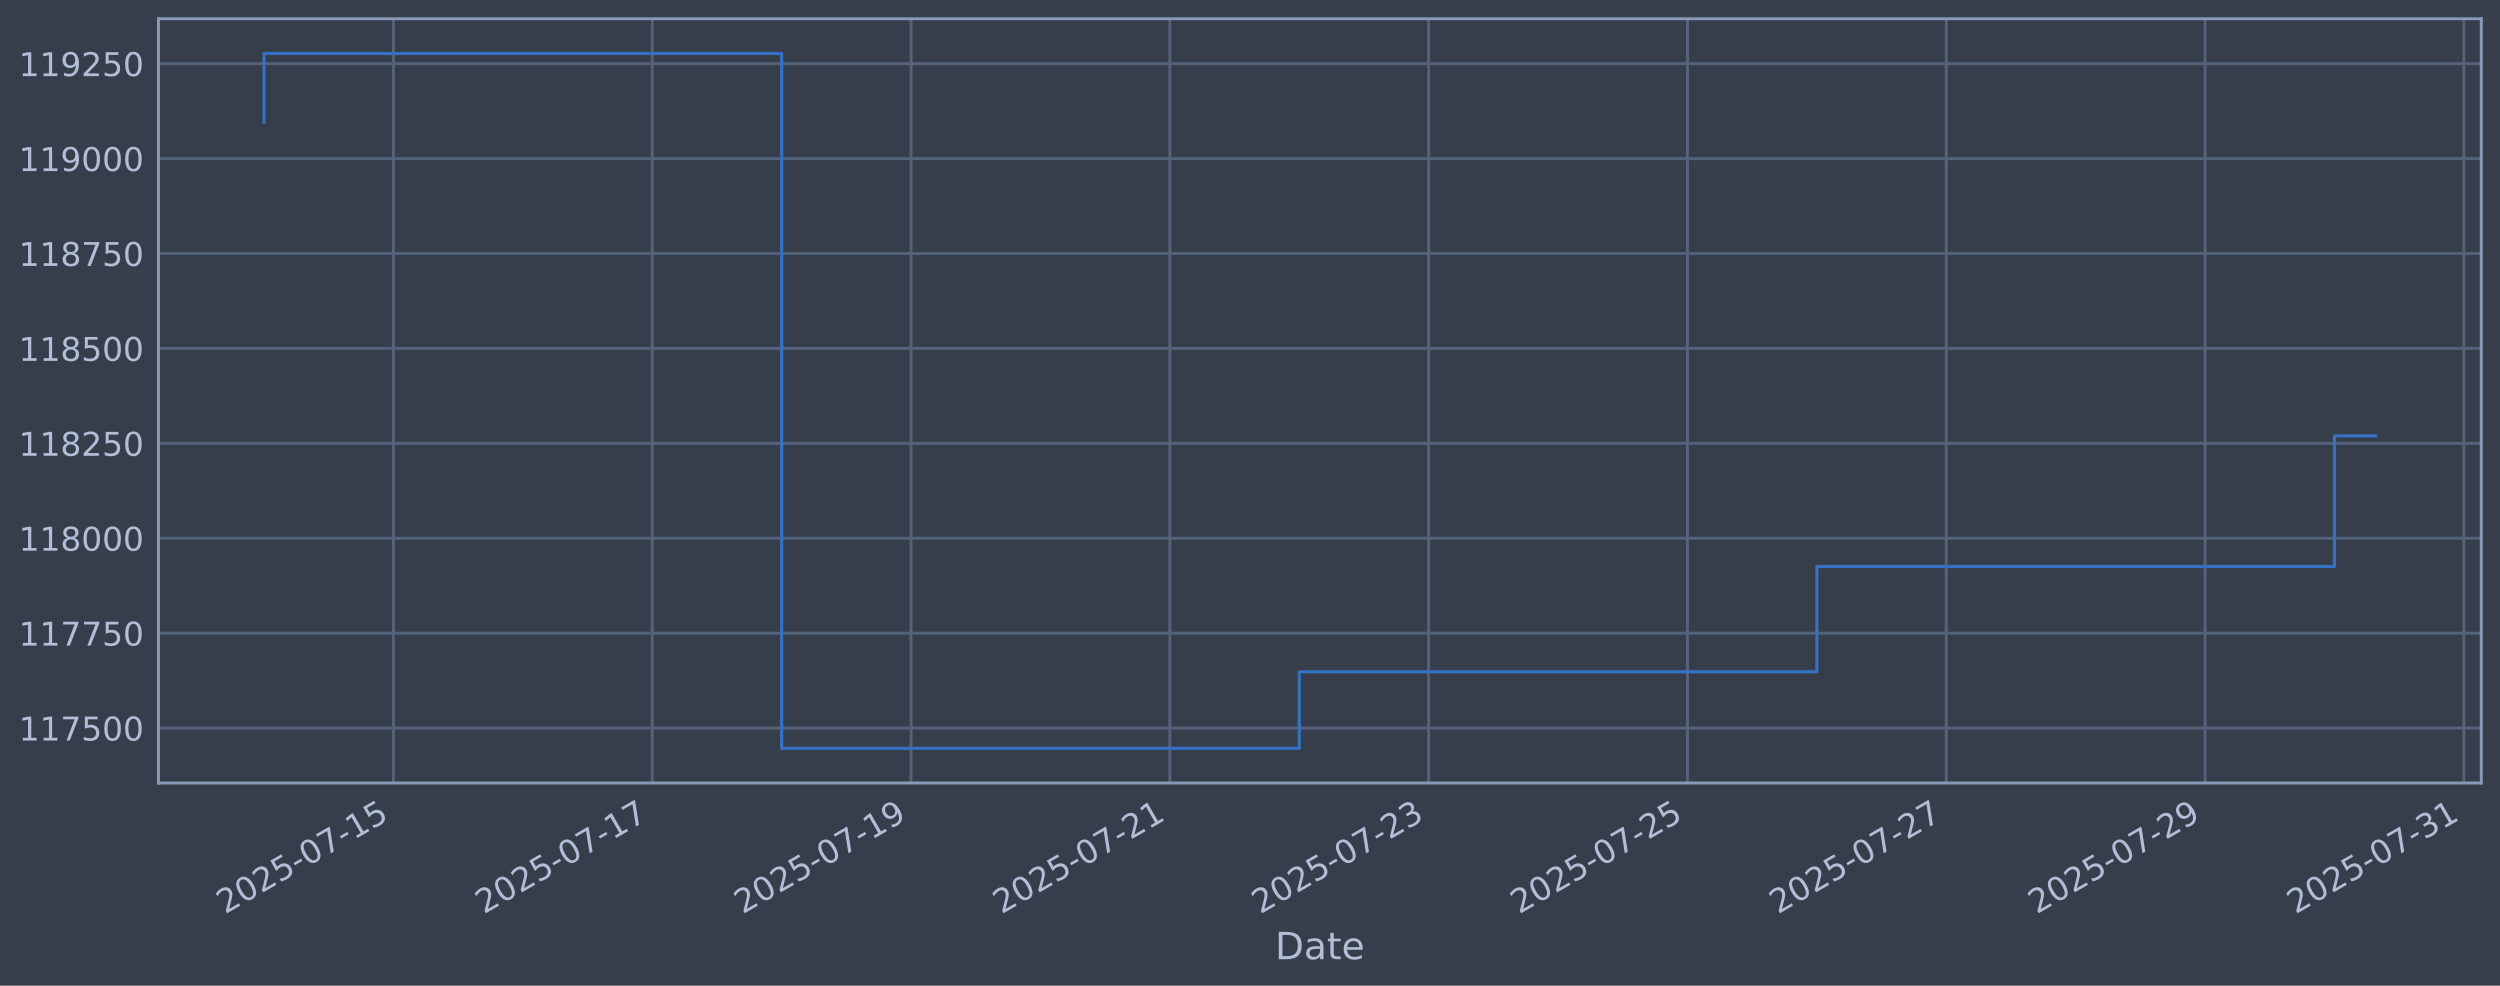
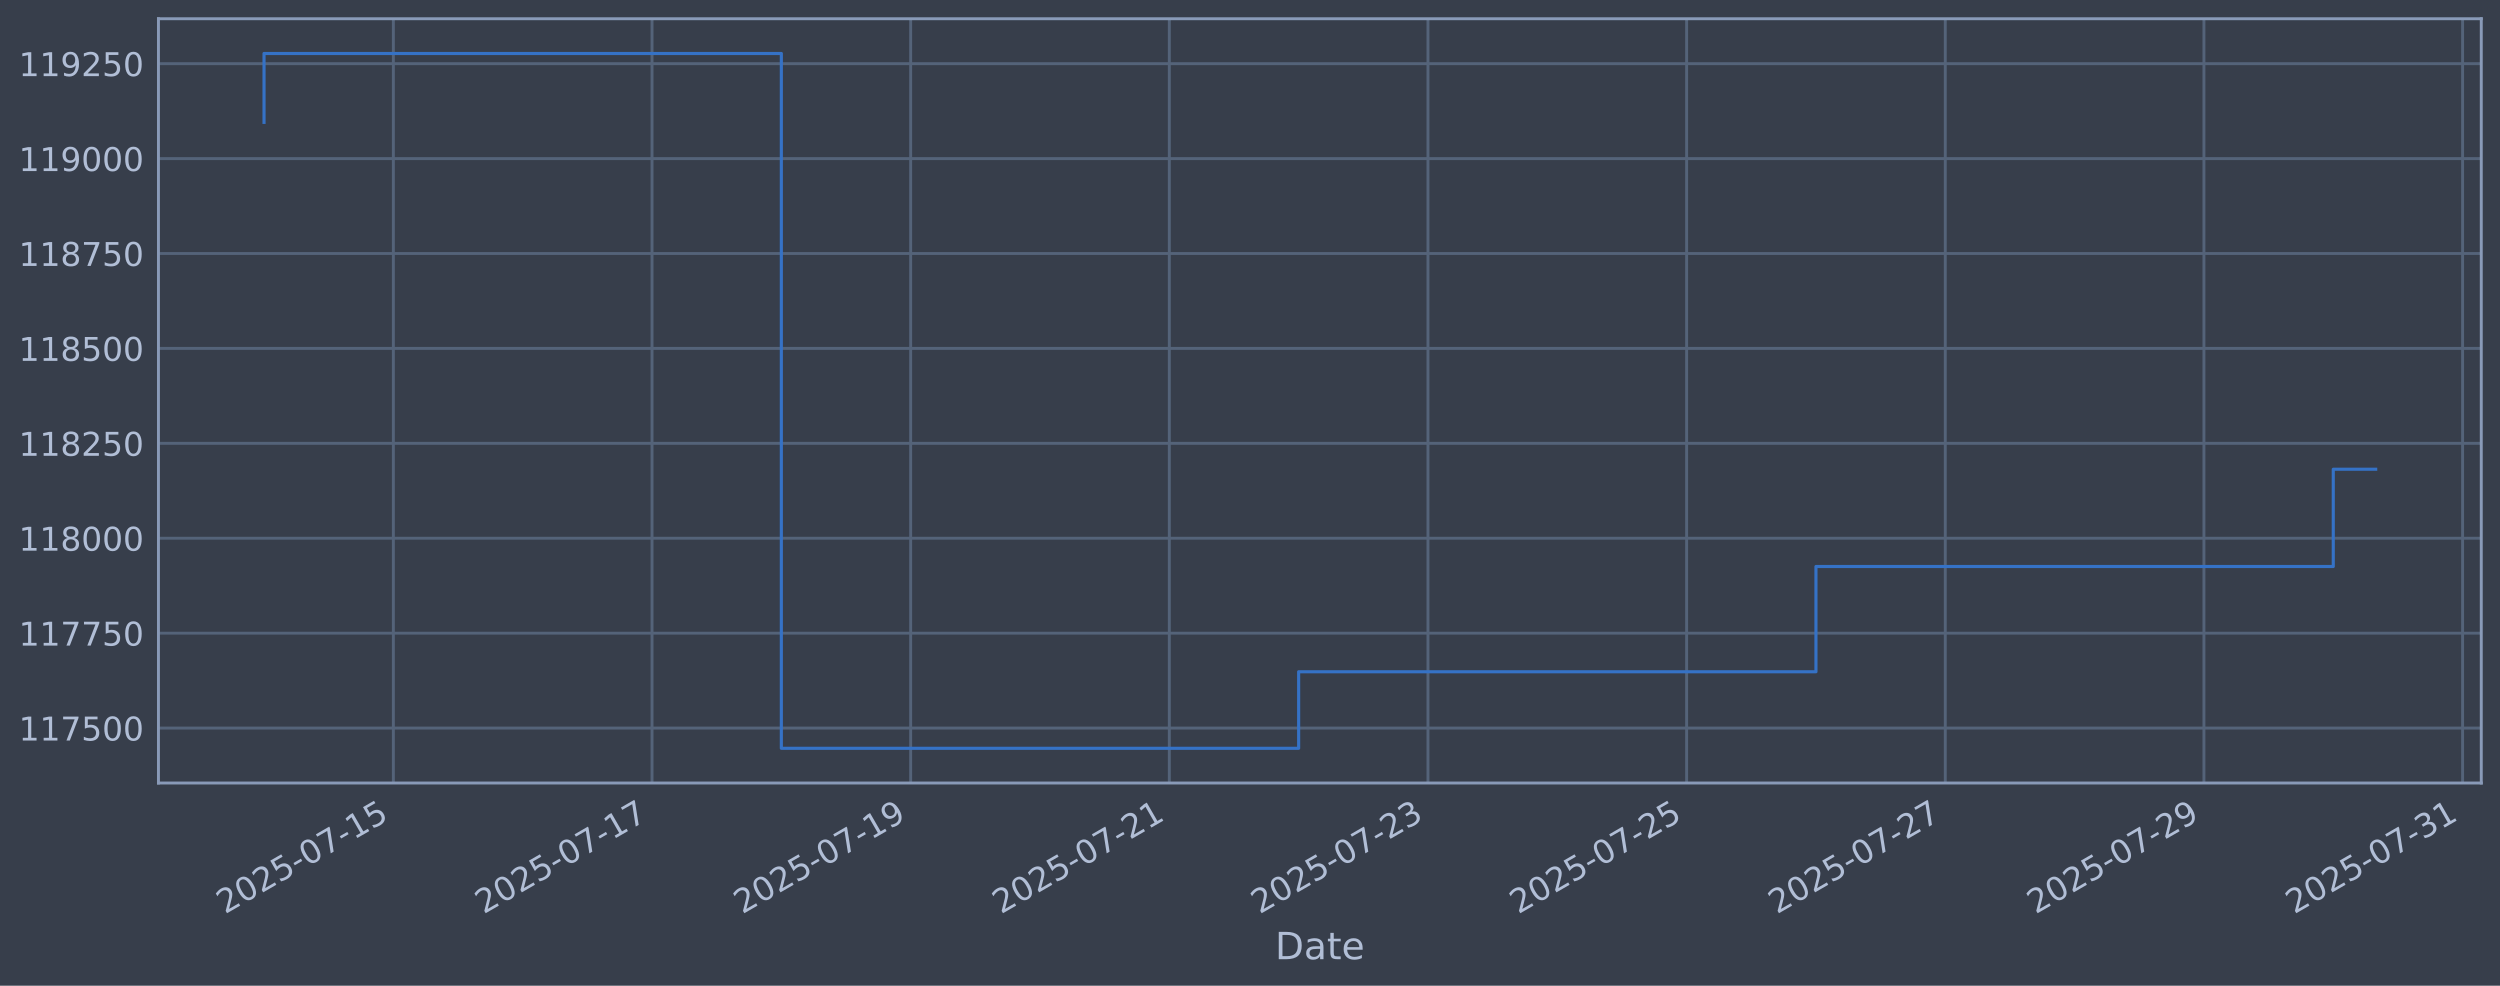
<svg xmlns="http://www.w3.org/2000/svg" xmlns:xlink="http://www.w3.org/1999/xlink" width="960.9pt" height="378.87pt" viewBox="0 0 960.9 378.87" version="1.1">
  <defs>
    <style type="text/css">*{stroke-linejoin: round; stroke-linecap: butt}</style>
  </defs>
  <g id="figure_1">
    <g id="patch_1">
      <path d="M 0 378.87  L 960.9 378.87  L 960.9 0  L 0 0  z " style="fill: #373e4b" />
    </g>
    <g id="axes_1">
      <g id="patch_2">
        <path d="M 60.901 300.96  L 953.701 300.96  L 953.701 7.2  L 60.901 7.2  z " style="fill: #373e4b" />
      </g>
      <g id="matplotlib.axis_1">
        <g id="xtick_1">
          <g id="line2d_1">
-             <path d="M 151.219 300.96  L 151.219 7.2  " clip-path="url(#p75809f5689)" style="fill: none; stroke: #546379; stroke-width: 1.12; stroke-linecap: square" />
+             <path d="M 151.191 300.96  L 151.191 7.2  " clip-path="url(#p200b6de406)" style="fill: none; stroke: #546379; stroke-width: 1.12; stroke-linecap: square" />
          </g>
          <g id="line2d_2" />
          <g id="text_1">
-             <g style="fill: #b1bed6" transform="translate(86.49385 351.4642) rotate(-30) scale(0.126 -0.126)">
+             <g style="fill: #b1bed6" transform="translate(86.46504 351.4642) rotate(-30) scale(0.126 -0.126)">
              <defs>
                <path id="DejaVuSans-32" d="M 1228 531  L 3431 531  L 3431 0  L 469 0  L 469 531  Q 828 903 1448 1529  Q 2069 2156 2228 2338  Q 2531 2678 2651 2914  Q 2772 3150 2772 3378  Q 2772 3750 2511 3984  Q 2250 4219 1831 4219  Q 1534 4219 1204 4116  Q 875 4013 500 3803  L 500 4441  Q 881 4594 1212 4672  Q 1544 4750 1819 4750  Q 2544 4750 2975 4387  Q 3406 4025 3406 3419  Q 3406 3131 3298 2873  Q 3191 2616 2906 2266  Q 2828 2175 2409 1742  Q 1991 1309 1228 531  z " transform="scale(0.015625)" />
                <path id="DejaVuSans-30" d="M 2034 4250  Q 1547 4250 1301 3770  Q 1056 3291 1056 2328  Q 1056 1369 1301 889  Q 1547 409 2034 409  Q 2525 409 2770 889  Q 3016 1369 3016 2328  Q 3016 3291 2770 3770  Q 2525 4250 2034 4250  z M 2034 4750  Q 2819 4750 3233 4129  Q 3647 3509 3647 2328  Q 3647 1150 3233 529  Q 2819 -91 2034 -91  Q 1250 -91 836 529  Q 422 1150 422 2328  Q 422 3509 836 4129  Q 1250 4750 2034 4750  z " transform="scale(0.015625)" />
                <path id="DejaVuSans-35" d="M 691 4666  L 3169 4666  L 3169 4134  L 1269 4134  L 1269 2991  Q 1406 3038 1543 3061  Q 1681 3084 1819 3084  Q 2600 3084 3056 2656  Q 3513 2228 3513 1497  Q 3513 744 3044 326  Q 2575 -91 1722 -91  Q 1428 -91 1123 -41  Q 819 9 494 109  L 494 744  Q 775 591 1075 516  Q 1375 441 1709 441  Q 2250 441 2565 725  Q 2881 1009 2881 1497  Q 2881 1984 2565 2268  Q 2250 2553 1709 2553  Q 1456 2553 1204 2497  Q 953 2441 691 2322  L 691 4666  z " transform="scale(0.015625)" />
                <path id="DejaVuSans-2d" d="M 313 2009  L 1997 2009  L 1997 1497  L 313 1497  L 313 2009  z " transform="scale(0.015625)" />
                <path id="DejaVuSans-37" d="M 525 4666  L 3525 4666  L 3525 4397  L 1831 0  L 1172 0  L 2766 4134  L 525 4134  L 525 4666  z " transform="scale(0.015625)" />
                <path id="DejaVuSans-31" d="M 794 531  L 1825 531  L 1825 4091  L 703 3866  L 703 4441  L 1819 4666  L 2450 4666  L 2450 531  L 3481 531  L 3481 0  L 794 0  L 794 531  z " transform="scale(0.015625)" />
              </defs>
              <use xlink:href="#DejaVuSans-32" />
              <use xlink:href="#DejaVuSans-30" transform="translate(63.62305 0)" />
              <use xlink:href="#DejaVuSans-32" transform="translate(127.2461 0)" />
              <use xlink:href="#DejaVuSans-35" transform="translate(190.8691 0)" />
              <use xlink:href="#DejaVuSans-2d" transform="translate(254.4922 0)" />
              <use xlink:href="#DejaVuSans-30" transform="translate(290.5762 0)" />
              <use xlink:href="#DejaVuSans-37" transform="translate(354.1992 0)" />
              <use xlink:href="#DejaVuSans-2d" transform="translate(417.8223 0)" />
              <use xlink:href="#DejaVuSans-31" transform="translate(453.9062 0)" />
              <use xlink:href="#DejaVuSans-35" transform="translate(517.5293 0)" />
            </g>
          </g>
        </g>
        <g id="xtick_2">
          <g id="line2d_3">
-             <path d="M 250.693 300.96  L 250.693 7.2  " clip-path="url(#p75809f5689)" style="fill: none; stroke: #546379; stroke-width: 1.12; stroke-linecap: square" />
+             <path d="M 250.607 300.96  L 250.607 7.2  " clip-path="url(#p200b6de406)" style="fill: none; stroke: #546379; stroke-width: 1.12; stroke-linecap: square" />
          </g>
          <g id="line2d_4" />
          <g id="text_2">
-             <g style="fill: #b1bed6" transform="translate(185.9679 351.4642) rotate(-30) scale(0.126 -0.126)">
+             <g style="fill: #b1bed6" transform="translate(185.8815 351.4642) rotate(-30) scale(0.126 -0.126)">
              <use xlink:href="#DejaVuSans-32" />
              <use xlink:href="#DejaVuSans-30" transform="translate(63.62305 0)" />
              <use xlink:href="#DejaVuSans-32" transform="translate(127.2461 0)" />
              <use xlink:href="#DejaVuSans-35" transform="translate(190.8691 0)" />
              <use xlink:href="#DejaVuSans-2d" transform="translate(254.4922 0)" />
              <use xlink:href="#DejaVuSans-30" transform="translate(290.5762 0)" />
              <use xlink:href="#DejaVuSans-37" transform="translate(354.1992 0)" />
              <use xlink:href="#DejaVuSans-2d" transform="translate(417.8223 0)" />
              <use xlink:href="#DejaVuSans-31" transform="translate(453.9062 0)" />
              <use xlink:href="#DejaVuSans-37" transform="translate(517.5293 0)" />
            </g>
          </g>
        </g>
        <g id="xtick_3">
          <g id="line2d_5">
-             <path d="M 350.168 300.96  L 350.168 7.2  " clip-path="url(#p75809f5689)" style="fill: none; stroke: #546379; stroke-width: 1.12; stroke-linecap: square" />
+             <path d="M 350.023 300.96  L 350.023 7.2  " clip-path="url(#p200b6de406)" style="fill: none; stroke: #546379; stroke-width: 1.12; stroke-linecap: square" />
          </g>
          <g id="line2d_6" />
          <g id="text_3">
-             <g style="fill: #b1bed6" transform="translate(285.442 351.4642) rotate(-30) scale(0.126 -0.126)">
+             <g style="fill: #b1bed6" transform="translate(285.298 351.4642) rotate(-30) scale(0.126 -0.126)">
              <defs>
                <path id="DejaVuSans-39" d="M 703 97  L 703 672  Q 941 559 1184 500  Q 1428 441 1663 441  Q 2288 441 2617 861  Q 2947 1281 2994 2138  Q 2813 1869 2534 1725  Q 2256 1581 1919 1581  Q 1219 1581 811 2004  Q 403 2428 403 3163  Q 403 3881 828 4315  Q 1253 4750 1959 4750  Q 2769 4750 3195 4129  Q 3622 3509 3622 2328  Q 3622 1225 3098 567  Q 2575 -91 1691 -91  Q 1453 -91 1209 -44  Q 966 3 703 97  z M 1959 2075  Q 2384 2075 2632 2365  Q 2881 2656 2881 3163  Q 2881 3666 2632 3958  Q 2384 4250 1959 4250  Q 1534 4250 1286 3958  Q 1038 3666 1038 3163  Q 1038 2656 1286 2365  Q 1534 2075 1959 2075  z " transform="scale(0.015625)" />
              </defs>
              <use xlink:href="#DejaVuSans-32" />
              <use xlink:href="#DejaVuSans-30" transform="translate(63.62305 0)" />
              <use xlink:href="#DejaVuSans-32" transform="translate(127.2461 0)" />
              <use xlink:href="#DejaVuSans-35" transform="translate(190.8691 0)" />
              <use xlink:href="#DejaVuSans-2d" transform="translate(254.4922 0)" />
              <use xlink:href="#DejaVuSans-30" transform="translate(290.5762 0)" />
              <use xlink:href="#DejaVuSans-37" transform="translate(354.1992 0)" />
              <use xlink:href="#DejaVuSans-2d" transform="translate(417.8223 0)" />
              <use xlink:href="#DejaVuSans-31" transform="translate(453.9062 0)" />
              <use xlink:href="#DejaVuSans-39" transform="translate(517.5293 0)" />
            </g>
          </g>
        </g>
        <g id="xtick_4">
          <g id="line2d_7">
-             <path d="M 449.642 300.96  L 449.642 7.2  " clip-path="url(#p75809f5689)" style="fill: none; stroke: #546379; stroke-width: 1.12; stroke-linecap: square" />
+             <path d="M 449.44 300.96  L 449.44 7.2  " clip-path="url(#p200b6de406)" style="fill: none; stroke: #546379; stroke-width: 1.12; stroke-linecap: square" />
          </g>
          <g id="line2d_8" />
          <g id="text_4">
-             <g style="fill: #b1bed6" transform="translate(384.9161 351.4642) rotate(-30) scale(0.126 -0.126)">
+             <g style="fill: #b1bed6" transform="translate(384.7144 351.4642) rotate(-30) scale(0.126 -0.126)">
              <use xlink:href="#DejaVuSans-32" />
              <use xlink:href="#DejaVuSans-30" transform="translate(63.62305 0)" />
              <use xlink:href="#DejaVuSans-32" transform="translate(127.2461 0)" />
              <use xlink:href="#DejaVuSans-35" transform="translate(190.8691 0)" />
              <use xlink:href="#DejaVuSans-2d" transform="translate(254.4922 0)" />
              <use xlink:href="#DejaVuSans-30" transform="translate(290.5762 0)" />
              <use xlink:href="#DejaVuSans-37" transform="translate(354.1992 0)" />
              <use xlink:href="#DejaVuSans-2d" transform="translate(417.8223 0)" />
              <use xlink:href="#DejaVuSans-32" transform="translate(453.9062 0)" />
              <use xlink:href="#DejaVuSans-31" transform="translate(517.5293 0)" />
            </g>
          </g>
        </g>
        <g id="xtick_5">
          <g id="line2d_9">
-             <path d="M 549.116 300.96  L 549.116 7.2  " clip-path="url(#p75809f5689)" style="fill: none; stroke: #546379; stroke-width: 1.12; stroke-linecap: square" />
+             <path d="M 548.856 300.96  L 548.856 7.2  " clip-path="url(#p200b6de406)" style="fill: none; stroke: #546379; stroke-width: 1.12; stroke-linecap: square" />
          </g>
          <g id="line2d_10" />
          <g id="text_5">
-             <g style="fill: #b1bed6" transform="translate(484.3902 351.4642) rotate(-30) scale(0.126 -0.126)">
+             <g style="fill: #b1bed6" transform="translate(484.1309 351.4642) rotate(-30) scale(0.126 -0.126)">
              <defs>
                <path id="DejaVuSans-33" d="M 2597 2516  Q 3050 2419 3304 2112  Q 3559 1806 3559 1356  Q 3559 666 3084 287  Q 2609 -91 1734 -91  Q 1441 -91 1130 -33  Q 819 25 488 141  L 488 750  Q 750 597 1062 519  Q 1375 441 1716 441  Q 2309 441 2620 675  Q 2931 909 2931 1356  Q 2931 1769 2642 2001  Q 2353 2234 1838 2234  L 1294 2234  L 1294 2753  L 1863 2753  Q 2328 2753 2575 2939  Q 2822 3125 2822 3475  Q 2822 3834 2567 4026  Q 2313 4219 1838 4219  Q 1578 4219 1281 4162  Q 984 4106 628 3988  L 628 4550  Q 988 4650 1302 4700  Q 1616 4750 1894 4750  Q 2613 4750 3031 4423  Q 3450 4097 3450 3541  Q 3450 3153 3228 2886  Q 3006 2619 2597 2516  z " transform="scale(0.015625)" />
              </defs>
              <use xlink:href="#DejaVuSans-32" />
              <use xlink:href="#DejaVuSans-30" transform="translate(63.62305 0)" />
              <use xlink:href="#DejaVuSans-32" transform="translate(127.2461 0)" />
              <use xlink:href="#DejaVuSans-35" transform="translate(190.8691 0)" />
              <use xlink:href="#DejaVuSans-2d" transform="translate(254.4922 0)" />
              <use xlink:href="#DejaVuSans-30" transform="translate(290.5762 0)" />
              <use xlink:href="#DejaVuSans-37" transform="translate(354.1992 0)" />
              <use xlink:href="#DejaVuSans-2d" transform="translate(417.8223 0)" />
              <use xlink:href="#DejaVuSans-32" transform="translate(453.9062 0)" />
              <use xlink:href="#DejaVuSans-33" transform="translate(517.5293 0)" />
            </g>
          </g>
        </g>
        <g id="xtick_6">
          <g id="line2d_11">
-             <path d="M 648.59 300.96  L 648.59 7.2  " clip-path="url(#p75809f5689)" style="fill: none; stroke: #546379; stroke-width: 1.12; stroke-linecap: square" />
+             <path d="M 648.273 300.96  L 648.273 7.2  " clip-path="url(#p200b6de406)" style="fill: none; stroke: #546379; stroke-width: 1.12; stroke-linecap: square" />
          </g>
          <g id="line2d_12" />
          <g id="text_6">
-             <g style="fill: #b1bed6" transform="translate(583.8643 351.4642) rotate(-30) scale(0.126 -0.126)">
+             <g style="fill: #b1bed6" transform="translate(583.5474 351.4642) rotate(-30) scale(0.126 -0.126)">
              <use xlink:href="#DejaVuSans-32" />
              <use xlink:href="#DejaVuSans-30" transform="translate(63.62305 0)" />
              <use xlink:href="#DejaVuSans-32" transform="translate(127.2461 0)" />
              <use xlink:href="#DejaVuSans-35" transform="translate(190.8691 0)" />
              <use xlink:href="#DejaVuSans-2d" transform="translate(254.4922 0)" />
              <use xlink:href="#DejaVuSans-30" transform="translate(290.5762 0)" />
              <use xlink:href="#DejaVuSans-37" transform="translate(354.1992 0)" />
              <use xlink:href="#DejaVuSans-2d" transform="translate(417.8223 0)" />
              <use xlink:href="#DejaVuSans-32" transform="translate(453.9062 0)" />
              <use xlink:href="#DejaVuSans-35" transform="translate(517.5293 0)" />
            </g>
          </g>
        </g>
        <g id="xtick_7">
          <g id="line2d_13">
-             <path d="M 748.064 300.96  L 748.064 7.2  " clip-path="url(#p75809f5689)" style="fill: none; stroke: #546379; stroke-width: 1.12; stroke-linecap: square" />
+             <path d="M 747.689 300.96  L 747.689 7.2  " clip-path="url(#p200b6de406)" style="fill: none; stroke: #546379; stroke-width: 1.12; stroke-linecap: square" />
          </g>
          <g id="line2d_14" />
          <g id="text_7">
-             <g style="fill: #b1bed6" transform="translate(683.3384 351.4642) rotate(-30) scale(0.126 -0.126)">
+             <g style="fill: #b1bed6" transform="translate(682.9638 351.4642) rotate(-30) scale(0.126 -0.126)">
              <use xlink:href="#DejaVuSans-32" />
              <use xlink:href="#DejaVuSans-30" transform="translate(63.62305 0)" />
              <use xlink:href="#DejaVuSans-32" transform="translate(127.2461 0)" />
              <use xlink:href="#DejaVuSans-35" transform="translate(190.8691 0)" />
              <use xlink:href="#DejaVuSans-2d" transform="translate(254.4922 0)" />
              <use xlink:href="#DejaVuSans-30" transform="translate(290.5762 0)" />
              <use xlink:href="#DejaVuSans-37" transform="translate(354.1992 0)" />
              <use xlink:href="#DejaVuSans-2d" transform="translate(417.8223 0)" />
              <use xlink:href="#DejaVuSans-32" transform="translate(453.9062 0)" />
              <use xlink:href="#DejaVuSans-37" transform="translate(517.5293 0)" />
            </g>
          </g>
        </g>
        <g id="xtick_8">
          <g id="line2d_15">
-             <path d="M 847.538 300.96  L 847.538 7.2  " clip-path="url(#p75809f5689)" style="fill: none; stroke: #546379; stroke-width: 1.12; stroke-linecap: square" />
+             <path d="M 847.106 300.96  L 847.106 7.2  " clip-path="url(#p200b6de406)" style="fill: none; stroke: #546379; stroke-width: 1.12; stroke-linecap: square" />
          </g>
          <g id="line2d_16" />
          <g id="text_8">
-             <g style="fill: #b1bed6" transform="translate(782.8125 351.4642) rotate(-30) scale(0.126 -0.126)">
+             <g style="fill: #b1bed6" transform="translate(782.3803 351.4642) rotate(-30) scale(0.126 -0.126)">
              <use xlink:href="#DejaVuSans-32" />
              <use xlink:href="#DejaVuSans-30" transform="translate(63.62305 0)" />
              <use xlink:href="#DejaVuSans-32" transform="translate(127.2461 0)" />
              <use xlink:href="#DejaVuSans-35" transform="translate(190.8691 0)" />
              <use xlink:href="#DejaVuSans-2d" transform="translate(254.4922 0)" />
              <use xlink:href="#DejaVuSans-30" transform="translate(290.5762 0)" />
              <use xlink:href="#DejaVuSans-37" transform="translate(354.1992 0)" />
              <use xlink:href="#DejaVuSans-2d" transform="translate(417.8223 0)" />
              <use xlink:href="#DejaVuSans-32" transform="translate(453.9062 0)" />
              <use xlink:href="#DejaVuSans-39" transform="translate(517.5293 0)" />
            </g>
          </g>
        </g>
        <g id="xtick_9">
          <g id="line2d_17">
-             <path d="M 947.012 300.96  L 947.012 7.2  " clip-path="url(#p75809f5689)" style="fill: none; stroke: #546379; stroke-width: 1.12; stroke-linecap: square" />
+             <path d="M 946.522 300.96  L 946.522 7.2  " clip-path="url(#p200b6de406)" style="fill: none; stroke: #546379; stroke-width: 1.12; stroke-linecap: square" />
          </g>
          <g id="line2d_18" />
          <g id="text_9">
-             <g style="fill: #b1bed6" transform="translate(882.2866 351.4642) rotate(-30) scale(0.126 -0.126)">
+             <g style="fill: #b1bed6" transform="translate(881.7968 351.4642) rotate(-30) scale(0.126 -0.126)">
              <use xlink:href="#DejaVuSans-32" />
              <use xlink:href="#DejaVuSans-30" transform="translate(63.62305 0)" />
              <use xlink:href="#DejaVuSans-32" transform="translate(127.2461 0)" />
              <use xlink:href="#DejaVuSans-35" transform="translate(190.8691 0)" />
              <use xlink:href="#DejaVuSans-2d" transform="translate(254.4922 0)" />
              <use xlink:href="#DejaVuSans-30" transform="translate(290.5762 0)" />
              <use xlink:href="#DejaVuSans-37" transform="translate(354.1992 0)" />
              <use xlink:href="#DejaVuSans-2d" transform="translate(417.8223 0)" />
              <use xlink:href="#DejaVuSans-33" transform="translate(453.9062 0)" />
              <use xlink:href="#DejaVuSans-31" transform="translate(517.5293 0)" />
            </g>
          </g>
        </g>
        <g id="text_10">
          <g style="fill: #b1bed6" transform="translate(490.0914 368.6753) scale(0.144 -0.144)">
            <defs>
              <path id="DejaVuSans-44" d="M 1259 4147  L 1259 519  L 2022 519  Q 2988 519 3436 956  Q 3884 1394 3884 2338  Q 3884 3275 3436 3711  Q 2988 4147 2022 4147  L 1259 4147  z M 628 4666  L 1925 4666  Q 3281 4666 3915 4102  Q 4550 3538 4550 2338  Q 4550 1131 3912 565  Q 3275 0 1925 0  L 628 0  L 628 4666  z " transform="scale(0.015625)" />
              <path id="DejaVuSans-61" d="M 2194 1759  Q 1497 1759 1228 1600  Q 959 1441 959 1056  Q 959 750 1161 570  Q 1363 391 1709 391  Q 2188 391 2477 730  Q 2766 1069 2766 1631  L 2766 1759  L 2194 1759  z M 3341 1997  L 3341 0  L 2766 0  L 2766 531  Q 2569 213 2275 61  Q 1981 -91 1556 -91  Q 1019 -91 701 211  Q 384 513 384 1019  Q 384 1609 779 1909  Q 1175 2209 1959 2209  L 2766 2209  L 2766 2266  Q 2766 2663 2505 2880  Q 2244 3097 1772 3097  Q 1472 3097 1187 3025  Q 903 2953 641 2809  L 641 3341  Q 956 3463 1253 3523  Q 1550 3584 1831 3584  Q 2591 3584 2966 3190  Q 3341 2797 3341 1997  z " transform="scale(0.015625)" />
              <path id="DejaVuSans-74" d="M 1172 4494  L 1172 3500  L 2356 3500  L 2356 3053  L 1172 3053  L 1172 1153  Q 1172 725 1289 603  Q 1406 481 1766 481  L 2356 481  L 2356 0  L 1766 0  Q 1100 0 847 248  Q 594 497 594 1153  L 594 3053  L 172 3053  L 172 3500  L 594 3500  L 594 4494  L 1172 4494  z " transform="scale(0.015625)" />
              <path id="DejaVuSans-65" d="M 3597 1894  L 3597 1613  L 953 1613  Q 991 1019 1311 708  Q 1631 397 2203 397  Q 2534 397 2845 478  Q 3156 559 3463 722  L 3463 178  Q 3153 47 2828 -22  Q 2503 -91 2169 -91  Q 1331 -91 842 396  Q 353 884 353 1716  Q 353 2575 817 3079  Q 1281 3584 2069 3584  Q 2775 3584 3186 3129  Q 3597 2675 3597 1894  z M 3022 2063  Q 3016 2534 2758 2815  Q 2500 3097 2075 3097  Q 1594 3097 1305 2825  Q 1016 2553 972 2059  L 3022 2063  z " transform="scale(0.015625)" />
            </defs>
            <use xlink:href="#DejaVuSans-44" />
            <use xlink:href="#DejaVuSans-61" transform="translate(77.00195 0)" />
            <use xlink:href="#DejaVuSans-74" transform="translate(138.2812 0)" />
            <use xlink:href="#DejaVuSans-65" transform="translate(177.4902 0)" />
          </g>
        </g>
      </g>
      <g id="matplotlib.axis_2">
        <g id="ytick_1">
          <g id="line2d_19">
-             <path d="M 60.901 279.843  L 953.701 279.843  " clip-path="url(#p75809f5689)" style="fill: none; stroke: #546379; stroke-width: 1.12; stroke-linecap: square" />
+             <path d="M 60.901 279.843  L 953.701 279.843  " clip-path="url(#p200b6de406)" style="fill: none; stroke: #546379; stroke-width: 1.12; stroke-linecap: square" />
          </g>
          <g id="line2d_20" />
          <g id="text_11">
            <g style="fill: #b1bed6" transform="translate(7.2 284.6295) scale(0.126 -0.126)">
              <use xlink:href="#DejaVuSans-31" />
              <use xlink:href="#DejaVuSans-31" transform="translate(63.62305 0)" />
              <use xlink:href="#DejaVuSans-37" transform="translate(127.2461 0)" />
              <use xlink:href="#DejaVuSans-35" transform="translate(190.8691 0)" />
              <use xlink:href="#DejaVuSans-30" transform="translate(254.4922 0)" />
              <use xlink:href="#DejaVuSans-30" transform="translate(318.1152 0)" />
            </g>
          </g>
        </g>
        <g id="ytick_2">
          <g id="line2d_21">
-             <path d="M 60.901 243.361  L 953.701 243.361  " clip-path="url(#p75809f5689)" style="fill: none; stroke: #546379; stroke-width: 1.12; stroke-linecap: square" />
+             <path d="M 60.901 243.361  L 953.701 243.361  " clip-path="url(#p200b6de406)" style="fill: none; stroke: #546379; stroke-width: 1.12; stroke-linecap: square" />
          </g>
          <g id="line2d_22" />
          <g id="text_12">
            <g style="fill: #b1bed6" transform="translate(7.2 248.1479) scale(0.126 -0.126)">
              <use xlink:href="#DejaVuSans-31" />
              <use xlink:href="#DejaVuSans-31" transform="translate(63.62305 0)" />
              <use xlink:href="#DejaVuSans-37" transform="translate(127.2461 0)" />
              <use xlink:href="#DejaVuSans-37" transform="translate(190.8691 0)" />
              <use xlink:href="#DejaVuSans-35" transform="translate(254.4922 0)" />
              <use xlink:href="#DejaVuSans-30" transform="translate(318.1152 0)" />
            </g>
          </g>
        </g>
        <g id="ytick_3">
          <g id="line2d_23">
-             <path d="M 60.901 206.879  L 953.701 206.879  " clip-path="url(#p75809f5689)" style="fill: none; stroke: #546379; stroke-width: 1.12; stroke-linecap: square" />
+             <path d="M 60.901 206.879  L 953.701 206.879  " clip-path="url(#p200b6de406)" style="fill: none; stroke: #546379; stroke-width: 1.12; stroke-linecap: square" />
          </g>
          <g id="line2d_24" />
          <g id="text_13">
            <g style="fill: #b1bed6" transform="translate(7.2 211.6662) scale(0.126 -0.126)">
              <defs>
                <path id="DejaVuSans-38" d="M 2034 2216  Q 1584 2216 1326 1975  Q 1069 1734 1069 1313  Q 1069 891 1326 650  Q 1584 409 2034 409  Q 2484 409 2743 651  Q 3003 894 3003 1313  Q 3003 1734 2745 1975  Q 2488 2216 2034 2216  z M 1403 2484  Q 997 2584 770 2862  Q 544 3141 544 3541  Q 544 4100 942 4425  Q 1341 4750 2034 4750  Q 2731 4750 3128 4425  Q 3525 4100 3525 3541  Q 3525 3141 3298 2862  Q 3072 2584 2669 2484  Q 3125 2378 3379 2068  Q 3634 1759 3634 1313  Q 3634 634 3220 271  Q 2806 -91 2034 -91  Q 1263 -91 848 271  Q 434 634 434 1313  Q 434 1759 690 2068  Q 947 2378 1403 2484  z M 1172 3481  Q 1172 3119 1398 2916  Q 1625 2713 2034 2713  Q 2441 2713 2670 2916  Q 2900 3119 2900 3481  Q 2900 3844 2670 4047  Q 2441 4250 2034 4250  Q 1625 4250 1398 4047  Q 1172 3844 1172 3481  z " transform="scale(0.015625)" />
              </defs>
              <use xlink:href="#DejaVuSans-31" />
              <use xlink:href="#DejaVuSans-31" transform="translate(63.62305 0)" />
              <use xlink:href="#DejaVuSans-38" transform="translate(127.2461 0)" />
              <use xlink:href="#DejaVuSans-30" transform="translate(190.8691 0)" />
              <use xlink:href="#DejaVuSans-30" transform="translate(254.4922 0)" />
              <use xlink:href="#DejaVuSans-30" transform="translate(318.1152 0)" />
            </g>
          </g>
        </g>
        <g id="ytick_4">
          <g id="line2d_25">
-             <path d="M 60.901 170.398  L 953.701 170.398  " clip-path="url(#p75809f5689)" style="fill: none; stroke: #546379; stroke-width: 1.12; stroke-linecap: square" />
+             <path d="M 60.901 170.398  L 953.701 170.398  " clip-path="url(#p200b6de406)" style="fill: none; stroke: #546379; stroke-width: 1.12; stroke-linecap: square" />
          </g>
          <g id="line2d_26" />
          <g id="text_14">
            <g style="fill: #b1bed6" transform="translate(7.2 175.1845) scale(0.126 -0.126)">
              <use xlink:href="#DejaVuSans-31" />
              <use xlink:href="#DejaVuSans-31" transform="translate(63.62305 0)" />
              <use xlink:href="#DejaVuSans-38" transform="translate(127.2461 0)" />
              <use xlink:href="#DejaVuSans-32" transform="translate(190.8691 0)" />
              <use xlink:href="#DejaVuSans-35" transform="translate(254.4922 0)" />
              <use xlink:href="#DejaVuSans-30" transform="translate(318.1152 0)" />
            </g>
          </g>
        </g>
        <g id="ytick_5">
          <g id="line2d_27">
-             <path d="M 60.901 133.916  L 953.701 133.916  " clip-path="url(#p75809f5689)" style="fill: none; stroke: #546379; stroke-width: 1.12; stroke-linecap: square" />
+             <path d="M 60.901 133.916  L 953.701 133.916  " clip-path="url(#p200b6de406)" style="fill: none; stroke: #546379; stroke-width: 1.12; stroke-linecap: square" />
          </g>
          <g id="line2d_28" />
          <g id="text_15">
            <g style="fill: #b1bed6" transform="translate(7.2 138.7029) scale(0.126 -0.126)">
              <use xlink:href="#DejaVuSans-31" />
              <use xlink:href="#DejaVuSans-31" transform="translate(63.62305 0)" />
              <use xlink:href="#DejaVuSans-38" transform="translate(127.2461 0)" />
              <use xlink:href="#DejaVuSans-35" transform="translate(190.8691 0)" />
              <use xlink:href="#DejaVuSans-30" transform="translate(254.4922 0)" />
              <use xlink:href="#DejaVuSans-30" transform="translate(318.1152 0)" />
            </g>
          </g>
        </g>
        <g id="ytick_6">
          <g id="line2d_29">
-             <path d="M 60.901 97.434  L 953.701 97.434  " clip-path="url(#p75809f5689)" style="fill: none; stroke: #546379; stroke-width: 1.12; stroke-linecap: square" />
+             <path d="M 60.901 97.434  L 953.701 97.434  " clip-path="url(#p200b6de406)" style="fill: none; stroke: #546379; stroke-width: 1.12; stroke-linecap: square" />
          </g>
          <g id="line2d_30" />
          <g id="text_16">
            <g style="fill: #b1bed6" transform="translate(7.2 102.2212) scale(0.126 -0.126)">
              <use xlink:href="#DejaVuSans-31" />
              <use xlink:href="#DejaVuSans-31" transform="translate(63.62305 0)" />
              <use xlink:href="#DejaVuSans-38" transform="translate(127.2461 0)" />
              <use xlink:href="#DejaVuSans-37" transform="translate(190.8691 0)" />
              <use xlink:href="#DejaVuSans-35" transform="translate(254.4922 0)" />
              <use xlink:href="#DejaVuSans-30" transform="translate(318.1152 0)" />
            </g>
          </g>
        </g>
        <g id="ytick_7">
          <g id="line2d_31">
-             <path d="M 60.901 60.953  L 953.701 60.953  " clip-path="url(#p75809f5689)" style="fill: none; stroke: #546379; stroke-width: 1.12; stroke-linecap: square" />
+             <path d="M 60.901 60.953  L 953.701 60.953  " clip-path="url(#p200b6de406)" style="fill: none; stroke: #546379; stroke-width: 1.12; stroke-linecap: square" />
          </g>
          <g id="line2d_32" />
          <g id="text_17">
            <g style="fill: #b1bed6" transform="translate(7.2 65.73954) scale(0.126 -0.126)">
              <use xlink:href="#DejaVuSans-31" />
              <use xlink:href="#DejaVuSans-31" transform="translate(63.62305 0)" />
              <use xlink:href="#DejaVuSans-39" transform="translate(127.2461 0)" />
              <use xlink:href="#DejaVuSans-30" transform="translate(190.8691 0)" />
              <use xlink:href="#DejaVuSans-30" transform="translate(254.4922 0)" />
              <use xlink:href="#DejaVuSans-30" transform="translate(318.1152 0)" />
            </g>
          </g>
        </g>
        <g id="ytick_8">
          <g id="line2d_33">
-             <path d="M 60.901 24.471  L 953.701 24.471  " clip-path="url(#p75809f5689)" style="fill: none; stroke: #546379; stroke-width: 1.12; stroke-linecap: square" />
+             <path d="M 60.901 24.471  L 953.701 24.471  " clip-path="url(#p200b6de406)" style="fill: none; stroke: #546379; stroke-width: 1.12; stroke-linecap: square" />
          </g>
          <g id="line2d_34" />
          <g id="text_18">
            <g style="fill: #b1bed6" transform="translate(7.2 29.25787) scale(0.126 -0.126)">
              <use xlink:href="#DejaVuSans-31" />
              <use xlink:href="#DejaVuSans-31" transform="translate(63.62305 0)" />
              <use xlink:href="#DejaVuSans-39" transform="translate(127.2461 0)" />
              <use xlink:href="#DejaVuSans-32" transform="translate(190.8691 0)" />
              <use xlink:href="#DejaVuSans-35" transform="translate(254.4922 0)" />
              <use xlink:href="#DejaVuSans-30" transform="translate(318.1152 0)" />
            </g>
          </g>
        </g>
      </g>
      <g id="line2d_35">
-         <path d="M 101.482 47.033  L 101.482 20.553  L 300.43 20.553  L 300.43 287.607  L 499.379 287.607  L 499.379 258.197  L 698.327 258.197  L 698.327 217.743  L 897.275 217.743  L 897.275 167.551  L 913.119 167.551  " clip-path="url(#p75809f5689)" style="fill: none; stroke: #3572c6; stroke-width: 1.2; stroke-linecap: square" />
+         <path d="M 101.482 47.033  L 101.482 20.553  L 300.315 20.553  L 300.315 287.607  L 499.148 287.607  L 499.148 258.197  L 697.981 258.197  L 697.981 217.743  L 896.814 217.743  L 896.814 180.363  L 913.119 180.363  " clip-path="url(#p200b6de406)" style="fill: none; stroke: #3572c6; stroke-width: 1.2; stroke-linecap: square" />
      </g>
      <g id="patch_3">
        <path d="M 60.901 300.96  L 60.901 7.2  " style="fill: none; stroke: #899ab8; stroke-width: 1.12; stroke-linejoin: miter; stroke-linecap: square" />
      </g>
      <g id="patch_4">
        <path d="M 953.701 300.96  L 953.701 7.2  " style="fill: none; stroke: #899ab8; stroke-width: 1.12; stroke-linejoin: miter; stroke-linecap: square" />
      </g>
      <g id="patch_5">
        <path d="M 60.901 300.96  L 953.701 300.96  " style="fill: none; stroke: #899ab8; stroke-width: 1.12; stroke-linejoin: miter; stroke-linecap: square" />
      </g>
      <g id="patch_6">
        <path d="M 60.901 7.2  L 953.701 7.2  " style="fill: none; stroke: #899ab8; stroke-width: 1.12; stroke-linejoin: miter; stroke-linecap: square" />
      </g>
    </g>
  </g>
  <defs>
-     <clipPath id="p75809f5689">
+     <clipPath id="p200b6de406">
      <rect x="60.901" y="7.2" width="892.8" height="293.76" />
    </clipPath>
  </defs>
</svg>
